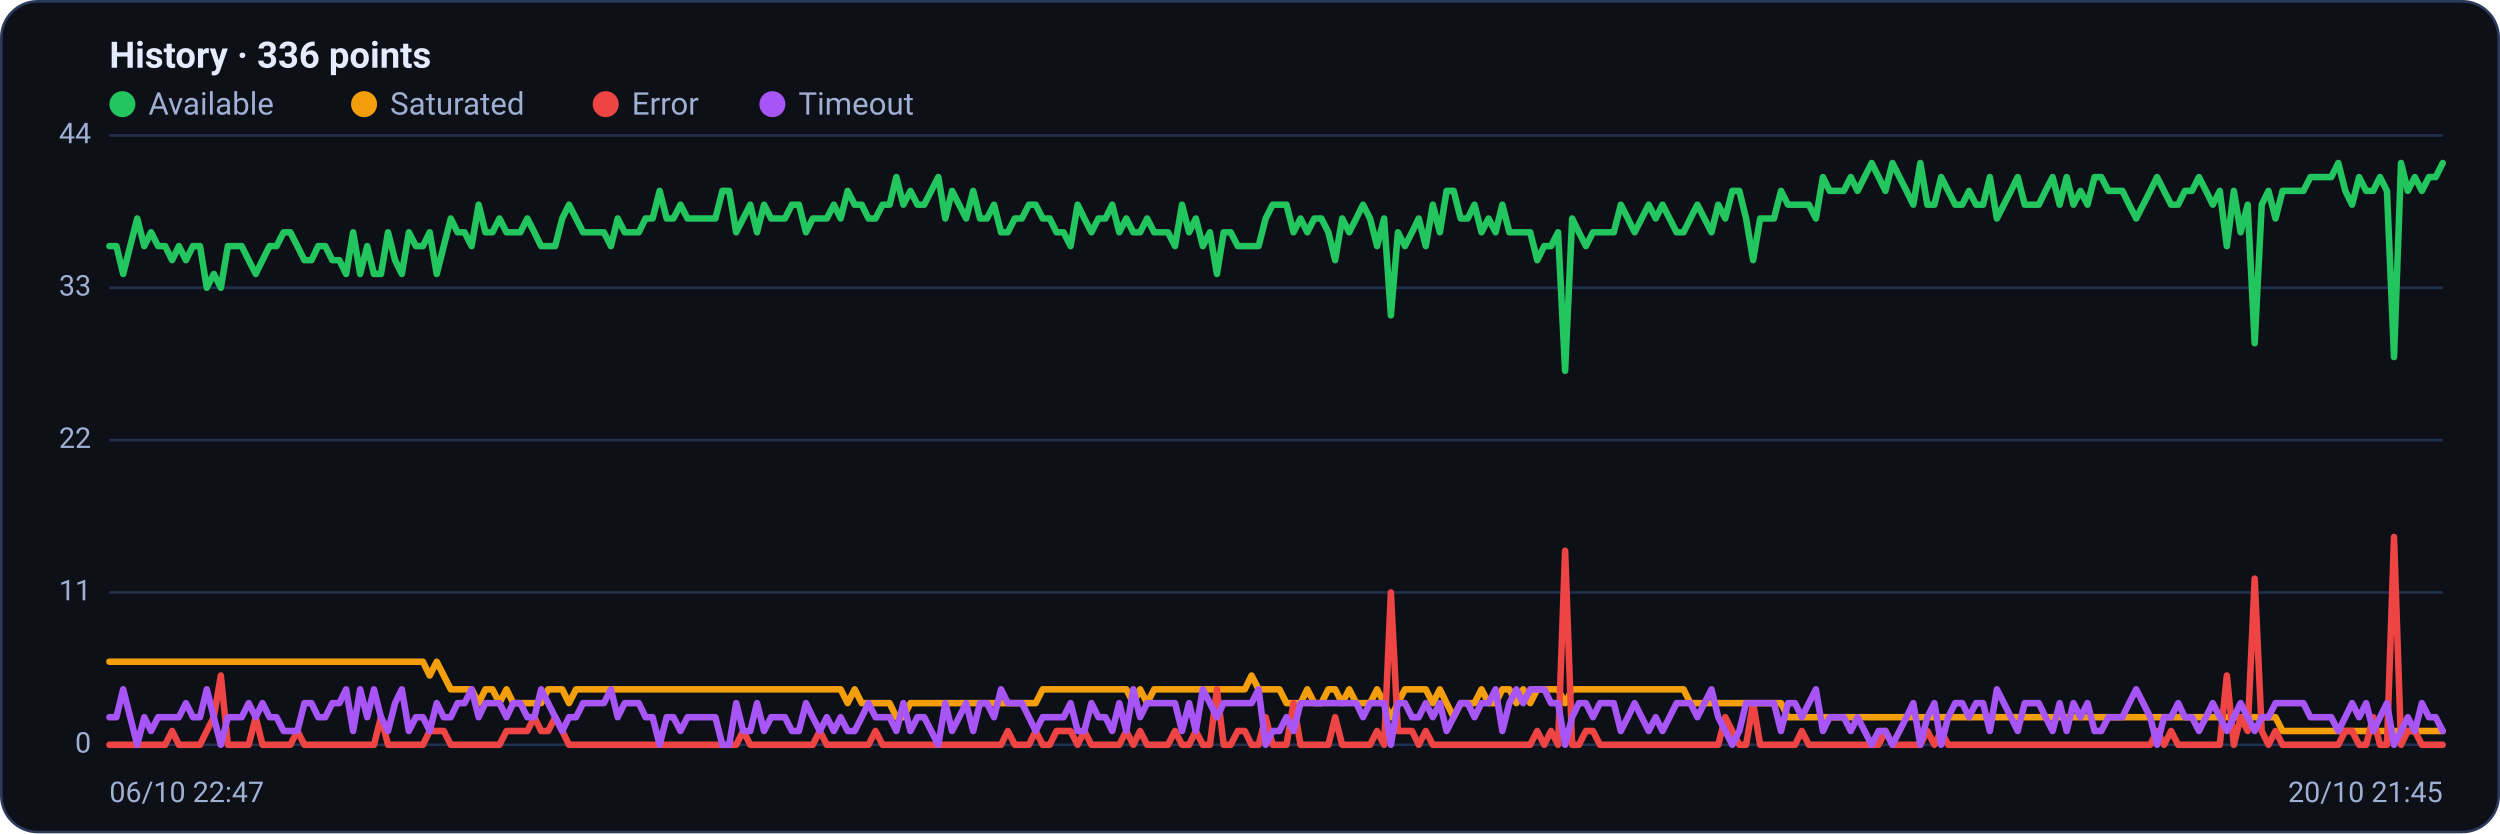
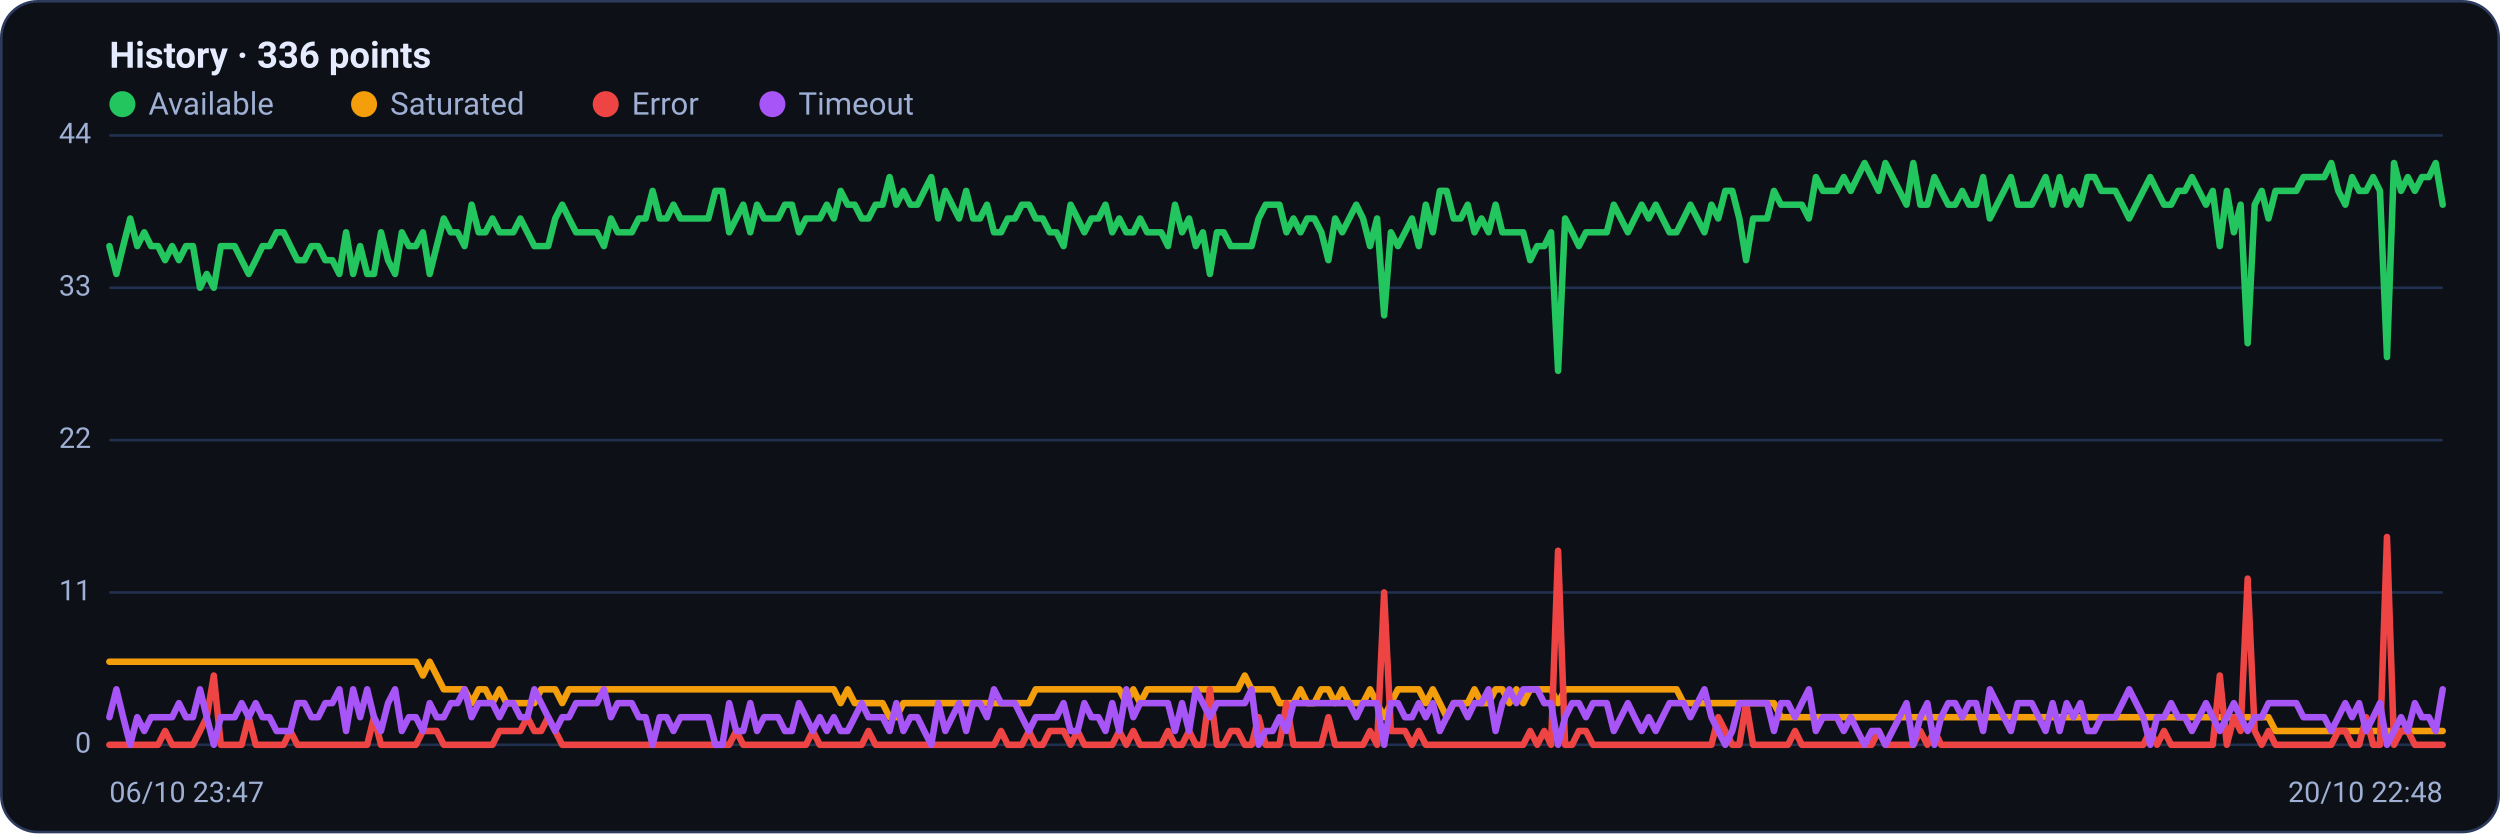
<svg xmlns="http://www.w3.org/2000/svg" viewBox="0 0 960 320" width="960" height="320" font-family="Segoe UI, system-ui, -apple-system, Roboto, Helvetica, Arial, sans-serif" role="img" aria-label="Availability history per region">
  <rect x="0.5" y="0.5" width="959" height="319" rx="14" fill="#0d1117" stroke="#2c3a5e" />
  <text x="42" y="26" font-size="14" font-weight="600" fill="#e6ecff">History · 336 points</text>
  <circle cx="47" cy="40" r="5" fill="#22c55e" />
  <text x="57" y="44" font-size="12" fill="#9fb0d4">Available</text>
  <circle cx="139.8" cy="40" r="5" fill="#f59e0b" />
  <text x="149.8" y="44" font-size="12" fill="#9fb0d4">Saturated</text>
  <circle cx="232.6" cy="40" r="5" fill="#ef4444" />
  <text x="242.6" y="44" font-size="12" fill="#9fb0d4">Error</text>
  <circle cx="296.6" cy="40" r="5" fill="#a855f7" />
  <text x="306.6" y="44" font-size="12" fill="#9fb0d4">Timeout</text>
  <line x1="42" y1="286.0" x2="938" y2="286.0" stroke="#21304f" stroke-width="1" />
  <text x="35" y="289.0" text-anchor="end" font-size="11" fill="#9fb0d4">0</text>
  <line x1="42" y1="227.5" x2="938" y2="227.5" stroke="#21304f" stroke-width="1" />
  <text x="35" y="230.5" text-anchor="end" font-size="11" fill="#9fb0d4">11</text>
  <line x1="42" y1="169.0" x2="938" y2="169.0" stroke="#21304f" stroke-width="1" />
  <text x="35" y="172.0" text-anchor="end" font-size="11" fill="#9fb0d4">22</text>
  <line x1="42" y1="110.5" x2="938" y2="110.5" stroke="#21304f" stroke-width="1" />
  <text x="35" y="113.5" text-anchor="end" font-size="11" fill="#9fb0d4">33</text>
  <line x1="42" y1="52.0" x2="938" y2="52.0" stroke="#21304f" stroke-width="1" />
  <text x="35" y="55.0" text-anchor="end" font-size="11" fill="#9fb0d4">44</text>
-   <polyline fill="none" stroke="#22c55e" stroke-width="2.5" stroke-linejoin="round" stroke-linecap="round" points="42.0,94.5 44.7,94.5 47.3,105.2 50.0,94.5 52.7,83.9 55.4,94.5 58.0,89.2 60.7,94.5 63.4,94.5 66.1,99.9 68.7,94.5 71.4,99.9 74.1,94.5 76.8,94.5 79.4,110.5 82.1,105.2 84.8,110.5 87.5,94.5 90.1,94.5 92.8,94.5 95.5,99.9 98.2,105.2 100.8,99.9 103.5,94.5 106.2,94.5 108.9,89.2 111.5,89.2 114.2,94.5 116.9,99.9 119.6,99.9 122.2,94.5 124.9,94.5 127.6,99.9 130.3,99.9 132.9,105.2 135.6,89.2 138.3,105.2 141.0,94.5 143.6,105.2 146.3,105.2 149.0,89.2 151.7,99.9 154.3,105.2 157.0,89.2 159.7,94.5 162.4,94.5 165.0,89.2 167.7,105.2 170.4,94.5 173.1,83.9 175.7,89.2 178.4,89.2 181.1,94.5 183.8,78.6 186.4,89.2 189.1,89.2 191.8,83.9 194.5,89.2 197.1,89.2 199.8,89.2 202.5,83.9 205.2,89.2 207.8,94.5 210.5,94.5 213.2,94.5 215.9,83.9 218.5,78.6 221.2,83.9 223.9,89.2 226.5,89.2 229.2,89.2 231.9,89.2 234.6,94.5 237.2,83.9 239.9,89.2 242.6,89.2 245.3,89.2 247.9,83.9 250.6,83.9 253.3,73.3 256.0,83.9 258.6,83.9 261.3,78.6 264.0,83.9 266.7,83.9 269.3,83.9 272.0,83.9 274.7,83.9 277.4,73.3 280.0,73.3 282.7,89.2 285.4,83.9 288.1,78.6 290.7,89.2 293.4,78.6 296.1,83.9 298.8,83.9 301.4,83.9 304.1,78.6 306.8,78.6 309.5,89.2 312.1,83.9 314.8,83.9 317.5,83.9 320.2,78.6 322.8,83.9 325.5,73.3 328.2,78.6 330.9,78.6 333.5,83.9 336.2,83.9 338.9,78.6 341.6,78.6 344.2,68.0 346.9,78.6 349.6,73.3 352.3,78.6 354.9,78.6 357.6,73.3 360.3,68.0 363.0,83.9 365.6,73.3 368.3,78.6 371.0,83.9 373.7,73.3 376.3,83.9 379.0,83.9 381.7,78.6 384.4,89.2 387.0,89.2 389.7,83.9 392.4,83.9 395.1,78.6 397.7,78.6 400.4,83.9 403.1,83.9 405.7,89.2 408.4,89.2 411.1,94.5 413.8,78.6 416.4,83.9 419.1,89.2 421.8,83.9 424.5,83.9 427.1,78.6 429.8,89.2 432.5,83.9 435.2,89.2 437.8,89.2 440.5,83.9 443.2,89.2 445.9,89.2 448.5,89.2 451.2,94.5 453.9,78.6 456.6,89.2 459.2,83.9 461.9,94.5 464.6,89.2 467.3,105.2 469.9,89.2 472.6,89.2 475.3,94.5 478.0,94.5 480.6,94.5 483.3,94.5 486.0,83.9 488.7,78.6 491.3,78.6 494.0,78.6 496.7,89.2 499.4,83.9 502.0,89.2 504.7,83.9 507.4,83.9 510.1,89.2 512.7,99.9 515.4,83.9 518.1,89.2 520.8,83.9 523.4,78.6 526.1,83.9 528.8,94.5 531.5,83.9 534.1,121.1 536.8,89.2 539.5,94.5 542.2,89.2 544.8,83.9 547.5,94.5 550.2,78.6 552.9,89.2 555.5,73.3 558.2,73.3 560.9,83.9 563.6,83.9 566.2,78.6 568.9,89.2 571.6,83.9 574.3,89.2 576.9,78.6 579.6,89.2 582.3,89.2 584.9,89.2 587.6,89.2 590.3,99.9 593.0,94.5 595.6,94.5 598.3,89.2 601.0,142.4 603.7,83.9 606.3,89.2 609.0,94.5 611.7,89.2 614.4,89.2 617.0,89.2 619.7,89.2 622.4,78.6 625.1,83.9 627.7,89.2 630.4,83.9 633.1,78.6 635.8,83.9 638.4,78.6 641.1,83.9 643.8,89.2 646.5,89.2 649.1,83.9 651.8,78.6 654.5,83.9 657.2,89.2 659.8,78.6 662.5,83.9 665.2,73.3 667.9,73.3 670.5,83.9 673.2,99.9 675.9,83.9 678.6,83.9 681.2,83.9 683.9,73.3 686.6,78.6 689.3,78.6 691.9,78.6 694.6,78.6 697.3,83.9 700.0,68.0 702.6,73.3 705.3,73.3 708.0,73.3 710.7,68.0 713.3,73.3 716.0,68.0 718.7,62.6 721.4,68.0 724.0,73.3 726.7,62.6 729.4,68.0 732.1,73.3 734.7,78.6 737.4,62.6 740.1,78.6 742.8,78.6 745.4,68.0 748.1,73.3 750.8,78.6 753.5,78.6 756.1,73.3 758.8,78.6 761.5,78.6 764.1,68.0 766.8,83.9 769.5,78.6 772.2,73.3 774.8,68.0 777.5,78.6 780.2,78.6 782.9,78.6 785.5,73.3 788.2,68.0 790.9,78.6 793.6,68.0 796.2,78.6 798.9,73.3 801.6,78.6 804.3,68.0 806.9,68.0 809.6,73.3 812.3,73.3 815.0,73.3 817.6,78.6 820.3,83.9 823.0,78.6 825.7,73.3 828.3,68.0 831.0,73.3 833.7,78.6 836.4,78.6 839.0,73.3 841.7,73.3 844.4,68.0 847.1,73.3 849.7,78.6 852.4,73.3 855.1,94.5 857.8,73.3 860.4,89.2 863.1,78.6 865.8,131.8 868.5,78.6 871.1,73.3 873.8,83.9 876.5,73.3 879.2,73.3 881.8,73.3 884.5,73.3 887.2,68.0 889.9,68.0 892.5,68.0 895.2,68.0 897.9,62.6 900.6,73.3 903.2,78.6 905.9,68.0 908.6,73.3 911.3,73.3 913.9,68.0 916.6,73.3 919.3,137.1 922.0,62.6 924.6,73.3 927.3,68.0 930.0,73.3 932.7,68.0 935.3,68.0 938.0,62.6" />
-   <polyline fill="none" stroke="#f59e0b" stroke-width="2.5" stroke-linejoin="round" stroke-linecap="round" points="42.0,254.1 44.7,254.1 47.3,254.1 50.0,254.1 52.7,254.1 55.4,254.1 58.0,254.1 60.7,254.1 63.4,254.1 66.1,254.1 68.7,254.1 71.4,254.1 74.1,254.1 76.8,254.1 79.4,254.1 82.1,254.1 84.8,254.1 87.5,254.1 90.1,254.1 92.8,254.1 95.5,254.1 98.2,254.1 100.8,254.1 103.5,254.1 106.2,254.1 108.9,254.1 111.5,254.1 114.2,254.1 116.9,254.1 119.6,254.1 122.2,254.1 124.9,254.1 127.6,254.1 130.3,254.1 132.9,254.1 135.6,254.1 138.3,254.1 141.0,254.1 143.6,254.1 146.3,254.1 149.0,254.1 151.7,254.1 154.3,254.1 157.0,254.1 159.7,254.1 162.4,254.1 165.0,259.4 167.7,254.1 170.4,259.4 173.1,264.7 175.7,264.7 178.4,264.7 181.1,264.7 183.8,270.0 186.4,264.7 189.1,264.7 191.8,270.0 194.5,264.7 197.1,270.0 199.8,270.0 202.5,270.0 205.2,270.0 207.8,270.0 210.5,264.7 213.2,264.7 215.9,264.7 218.5,270.0 221.2,264.7 223.9,264.7 226.5,264.7 229.2,264.7 231.9,264.7 234.6,264.7 237.2,264.7 239.9,264.7 242.6,264.7 245.3,264.7 247.9,264.7 250.6,264.7 253.3,264.7 256.0,264.7 258.6,264.7 261.3,264.7 264.0,264.7 266.7,264.7 269.3,264.7 272.0,264.7 274.7,264.7 277.4,264.7 280.0,264.7 282.7,264.7 285.4,264.7 288.1,264.7 290.7,264.7 293.4,264.7 296.1,264.7 298.8,264.7 301.4,264.7 304.1,264.7 306.8,264.7 309.5,264.7 312.1,264.7 314.8,264.7 317.5,264.7 320.2,264.7 322.8,264.7 325.5,270.0 328.2,264.7 330.9,270.0 333.5,270.0 336.2,270.0 338.9,270.0 341.6,270.0 344.2,275.4 346.9,275.4 349.6,270.0 352.3,270.0 354.9,270.0 357.6,270.0 360.3,270.0 363.0,270.0 365.6,270.0 368.3,270.0 371.0,270.0 373.7,270.0 376.3,270.0 379.0,270.0 381.7,270.0 384.4,270.0 387.0,270.0 389.7,270.0 392.4,270.0 395.1,270.0 397.7,270.0 400.4,264.7 403.1,264.7 405.7,264.7 408.4,264.7 411.1,264.7 413.8,264.7 416.4,264.7 419.1,264.7 421.8,264.7 424.5,264.7 427.1,264.7 429.8,264.7 432.5,264.7 435.2,270.0 437.8,264.7 440.5,270.0 443.2,264.7 445.9,264.7 448.5,264.7 451.2,264.7 453.9,264.7 456.6,264.7 459.2,264.7 461.9,264.7 464.6,264.7 467.3,264.7 469.9,264.7 472.6,264.7 475.3,264.7 478.0,264.7 480.6,259.4 483.3,264.7 486.0,264.7 488.7,264.7 491.3,264.7 494.0,270.0 496.7,270.0 499.4,270.0 502.0,264.7 504.7,270.0 507.4,270.0 510.1,264.7 512.7,264.7 515.4,270.0 518.1,264.7 520.8,270.0 523.4,270.0 526.1,270.0 528.8,264.7 531.5,270.0 534.1,275.4 536.8,270.0 539.5,264.7 542.2,264.7 544.8,264.7 547.5,264.7 550.2,270.0 552.9,264.7 555.5,270.0 558.2,275.4 560.9,270.0 563.6,270.0 566.2,270.0 568.9,264.7 571.6,270.0 574.3,270.0 576.9,264.7 579.6,264.7 582.3,270.0 584.9,264.7 587.6,270.0 590.3,264.7 593.0,264.7 595.6,264.7 598.3,264.7 601.0,270.0 603.7,264.7 606.3,264.7 609.0,264.7 611.7,264.7 614.4,264.7 617.0,264.7 619.7,264.7 622.4,264.7 625.1,264.7 627.7,264.7 630.4,264.7 633.1,264.7 635.8,264.7 638.4,264.7 641.1,264.7 643.8,264.7 646.5,264.7 649.1,270.0 651.8,270.0 654.5,270.0 657.2,270.0 659.8,270.0 662.5,270.0 665.2,270.0 667.9,270.0 670.5,270.0 673.2,270.0 675.9,270.0 678.6,270.0 681.2,270.0 683.9,270.0 686.6,275.4 689.3,275.4 691.9,275.4 694.6,275.4 697.3,275.4 700.0,275.4 702.6,275.4 705.3,275.4 708.0,275.4 710.7,275.4 713.3,275.4 716.0,275.4 718.7,275.4 721.4,275.4 724.0,275.4 726.7,275.4 729.4,275.4 732.1,275.4 734.7,275.4 737.4,275.4 740.1,275.4 742.8,275.4 745.4,275.4 748.1,275.4 750.8,275.4 753.5,275.4 756.1,275.4 758.8,275.4 761.5,275.4 764.1,275.4 766.8,275.4 769.5,275.4 772.2,275.4 774.8,275.4 777.5,275.4 780.2,275.4 782.9,275.4 785.5,275.4 788.2,275.4 790.9,275.4 793.6,275.4 796.2,275.4 798.9,275.4 801.6,275.4 804.3,275.4 806.9,275.4 809.6,275.4 812.3,275.4 815.0,275.4 817.6,275.4 820.3,275.4 823.0,275.4 825.7,275.4 828.3,275.4 831.0,275.4 833.7,275.4 836.4,275.4 839.0,275.4 841.7,275.4 844.4,275.4 847.1,275.4 849.7,275.4 852.4,275.4 855.1,275.4 857.8,275.4 860.4,275.4 863.1,275.4 865.8,275.4 868.5,275.4 871.1,275.4 873.8,275.4 876.5,280.7 879.2,280.7 881.8,280.7 884.5,280.7 887.2,280.7 889.9,280.7 892.5,280.7 895.2,280.7 897.9,280.7 900.6,280.7 903.2,280.7 905.9,280.7 908.6,280.7 911.3,280.7 913.9,280.7 916.6,280.7 919.3,280.7 922.0,280.7 924.6,280.7 927.3,280.7 930.0,280.7 932.7,280.7 935.3,280.7 938.0,280.7" />
-   <polyline fill="none" stroke="#ef4444" stroke-width="2.5" stroke-linejoin="round" stroke-linecap="round" points="42.0,286.0 44.7,286.0 47.3,286.0 50.0,286.0 52.7,286.0 55.4,286.0 58.0,286.0 60.7,286.0 63.4,286.0 66.1,280.7 68.7,286.0 71.4,286.0 74.1,286.0 76.8,286.0 79.4,280.7 82.1,275.4 84.8,259.4 87.5,286.0 90.1,286.0 92.8,286.0 95.5,286.0 98.2,275.4 100.8,286.0 103.5,286.0 106.2,286.0 108.9,286.0 111.5,286.0 114.2,280.7 116.9,286.0 119.6,286.0 122.2,286.0 124.9,286.0 127.6,286.0 130.3,286.0 132.9,286.0 135.6,286.0 138.3,286.0 141.0,286.0 143.6,286.0 146.3,275.4 149.0,286.0 151.7,286.0 154.3,286.0 157.0,286.0 159.7,286.0 162.4,286.0 165.0,280.7 167.7,280.7 170.4,280.7 173.1,286.0 175.7,286.0 178.4,286.0 181.1,286.0 183.8,286.0 186.4,286.0 189.1,286.0 191.8,286.0 194.5,280.7 197.1,280.7 199.8,280.7 202.5,280.7 205.2,275.4 207.8,280.7 210.5,280.7 213.2,275.4 215.9,280.7 218.5,286.0 221.2,286.0 223.9,286.0 226.5,286.0 229.2,286.0 231.9,286.0 234.6,286.0 237.2,286.0 239.9,286.0 242.6,286.0 245.3,286.0 247.9,286.0 250.6,286.0 253.3,286.0 256.0,286.0 258.6,286.0 261.3,286.0 264.0,286.0 266.7,286.0 269.3,286.0 272.0,286.0 274.7,286.0 277.4,286.0 280.0,286.0 282.7,286.0 285.4,280.7 288.1,286.0 290.7,286.0 293.4,286.0 296.1,286.0 298.8,286.0 301.4,286.0 304.1,286.0 306.8,286.0 309.5,286.0 312.1,286.0 314.8,280.7 317.5,286.0 320.2,286.0 322.8,286.0 325.5,286.0 328.2,286.0 330.9,286.0 333.5,286.0 336.2,280.7 338.9,286.0 341.6,286.0 344.2,286.0 346.9,286.0 349.6,286.0 352.3,286.0 354.9,286.0 357.6,286.0 360.3,286.0 363.0,286.0 365.6,286.0 368.3,286.0 371.0,286.0 373.7,286.0 376.3,286.0 379.0,286.0 381.7,286.0 384.4,286.0 387.0,280.7 389.7,286.0 392.4,286.0 395.1,286.0 397.7,280.7 400.4,286.0 403.1,286.0 405.7,280.7 408.4,280.7 411.1,280.7 413.8,286.0 416.4,280.7 419.1,286.0 421.8,286.0 424.5,286.0 427.1,286.0 429.8,286.0 432.5,280.7 435.2,286.0 437.8,280.7 440.5,286.0 443.2,286.0 445.9,286.0 448.5,286.0 451.2,280.7 453.9,286.0 456.6,286.0 459.2,280.7 461.9,286.0 464.6,286.0 467.3,264.7 469.9,286.0 472.6,286.0 475.3,280.7 478.0,280.7 480.6,286.0 483.3,286.0 486.0,275.4 488.7,286.0 491.3,286.0 494.0,286.0 496.7,270.0 499.4,286.0 502.0,286.0 504.7,286.0 507.4,286.0 510.1,286.0 512.7,275.4 515.4,286.0 518.1,286.0 520.8,286.0 523.4,286.0 526.1,286.0 528.8,280.7 531.5,286.0 534.1,227.5 536.8,280.7 539.5,280.7 542.2,280.7 544.8,286.0 547.5,280.7 550.2,286.0 552.9,286.0 555.5,286.0 558.2,286.0 560.9,286.0 563.6,286.0 566.2,286.0 568.9,286.0 571.6,286.0 574.3,286.0 576.9,286.0 579.6,286.0 582.3,286.0 584.9,286.0 587.6,286.0 590.3,280.7 593.0,286.0 595.6,280.7 598.3,286.0 601.0,211.5 603.7,286.0 606.3,286.0 609.0,280.7 611.7,280.7 614.4,286.0 617.0,286.0 619.7,286.0 622.4,286.0 625.1,286.0 627.7,286.0 630.4,286.0 633.1,286.0 635.8,286.0 638.4,286.0 641.1,286.0 643.8,286.0 646.5,286.0 649.1,286.0 651.8,286.0 654.5,286.0 657.2,286.0 659.8,286.0 662.5,275.4 665.2,280.7 667.9,286.0 670.5,286.0 673.2,270.0 675.9,286.0 678.6,286.0 681.2,286.0 683.9,286.0 686.6,286.0 689.3,286.0 691.9,280.7 694.6,286.0 697.3,286.0 700.0,286.0 702.6,286.0 705.3,286.0 708.0,286.0 710.7,286.0 713.3,286.0 716.0,286.0 718.7,286.0 721.4,286.0 724.0,280.7 726.7,286.0 729.4,286.0 732.1,286.0 734.7,286.0 737.4,286.0 740.1,280.7 742.8,286.0 745.4,280.7 748.1,286.0 750.8,286.0 753.5,286.0 756.1,286.0 758.8,286.0 761.5,286.0 764.1,286.0 766.8,286.0 769.5,286.0 772.2,286.0 774.8,286.0 777.5,286.0 780.2,286.0 782.9,286.0 785.5,286.0 788.2,286.0 790.9,286.0 793.6,286.0 796.2,286.0 798.9,286.0 801.6,286.0 804.3,286.0 806.9,286.0 809.6,286.0 812.3,286.0 815.0,286.0 817.6,286.0 820.3,286.0 823.0,286.0 825.7,286.0 828.3,280.7 831.0,286.0 833.7,280.7 836.4,286.0 839.0,286.0 841.7,286.0 844.4,286.0 847.1,286.0 849.7,286.0 852.4,286.0 855.1,259.4 857.8,286.0 860.4,275.4 863.1,280.7 865.8,222.2 868.5,280.7 871.1,286.0 873.8,280.7 876.5,286.0 879.2,286.0 881.8,286.0 884.5,286.0 887.2,286.0 889.9,286.0 892.5,286.0 895.2,286.0 897.9,286.0 900.6,280.7 903.2,280.7 905.9,286.0 908.6,286.0 911.3,275.4 913.9,286.0 916.6,286.0 919.3,206.2 922.0,286.0 924.6,280.7 927.3,280.7 930.0,286.0 932.7,286.0 935.3,286.0 938.0,286.0" />
-   <polyline fill="none" stroke="#a855f7" stroke-width="2.5" stroke-linejoin="round" stroke-linecap="round" points="42.0,275.4 44.7,275.4 47.3,264.7 50.0,275.4 52.7,286.0 55.4,275.4 58.0,280.7 60.7,275.4 63.4,275.4 66.1,275.4 68.7,275.4 71.4,270.0 74.1,275.4 76.8,275.4 79.4,264.7 82.1,275.4 84.8,286.0 87.5,275.4 90.1,275.4 92.8,275.4 95.5,270.0 98.2,275.4 100.8,270.0 103.5,275.4 106.2,275.4 108.9,280.7 111.5,280.7 114.2,280.7 116.9,270.0 119.6,270.0 122.2,275.4 124.9,275.4 127.6,270.0 130.3,270.0 132.9,264.7 135.6,280.7 138.3,264.7 141.0,275.4 143.6,264.7 146.3,275.4 149.0,280.7 151.7,270.0 154.3,264.7 157.0,280.7 159.7,275.4 162.4,275.4 165.0,280.7 167.7,270.0 170.4,275.4 173.1,275.4 175.7,270.0 178.4,270.0 181.1,264.7 183.8,275.4 186.4,270.0 189.1,270.0 191.8,270.0 194.5,275.4 197.1,270.0 199.8,270.0 202.5,275.4 205.2,275.4 207.8,264.7 210.5,270.0 213.2,275.4 215.9,280.7 218.5,275.4 221.2,275.4 223.9,270.0 226.5,270.0 229.2,270.0 231.9,270.0 234.6,264.7 237.2,275.4 239.9,270.0 242.6,270.0 245.3,270.0 247.9,275.4 250.6,275.4 253.3,286.0 256.0,275.4 258.6,275.4 261.3,280.7 264.0,275.4 266.7,275.4 269.3,275.4 272.0,275.4 274.7,275.4 277.4,286.0 280.0,286.0 282.7,270.0 285.4,280.7 288.1,280.7 290.7,270.0 293.4,280.7 296.1,275.4 298.8,275.4 301.4,275.4 304.1,280.7 306.8,280.7 309.5,270.0 312.1,275.4 314.8,280.7 317.5,275.4 320.2,280.7 322.8,275.4 325.5,280.7 328.2,280.7 330.9,275.4 333.5,270.0 336.2,275.4 338.9,275.4 341.6,275.4 344.2,280.7 346.9,270.0 349.6,280.7 352.3,275.4 354.9,275.4 357.6,280.7 360.3,286.0 363.0,270.0 365.6,280.7 368.3,275.4 371.0,270.0 373.7,280.7 376.3,270.0 379.0,270.0 381.7,275.4 384.4,264.7 387.0,270.0 389.7,270.0 392.4,270.0 395.1,275.4 397.7,280.7 400.4,275.4 403.1,275.4 405.7,275.4 408.4,275.4 411.1,270.0 413.8,280.7 416.4,280.7 419.1,270.0 421.8,275.4 424.5,275.4 427.1,280.7 429.8,270.0 432.5,280.7 435.2,264.7 437.8,275.4 440.5,270.0 443.2,270.0 445.9,270.0 448.5,270.0 451.2,270.0 453.9,280.7 456.6,270.0 459.2,280.7 461.9,264.7 464.6,270.0 467.3,275.4 469.9,270.0 472.6,270.0 475.3,270.0 478.0,270.0 480.6,270.0 483.3,264.7 486.0,286.0 488.7,280.7 491.3,280.7 494.0,275.4 496.7,280.7 499.4,270.0 502.0,270.0 504.7,270.0 507.4,270.0 510.1,270.0 512.7,270.0 515.4,270.0 518.1,270.0 520.8,270.0 523.4,275.4 526.1,270.0 528.8,270.0 531.5,270.0 534.1,286.0 536.8,270.0 539.5,270.0 542.2,275.4 544.8,275.4 547.5,270.0 550.2,275.4 552.9,270.0 555.5,280.7 558.2,275.4 560.9,270.0 563.6,270.0 566.2,275.4 568.9,270.0 571.6,270.0 574.3,264.7 576.9,280.7 579.6,270.0 582.3,264.7 584.9,270.0 587.6,264.7 590.3,264.7 593.0,264.7 595.6,270.0 598.3,270.0 601.0,286.0 603.7,275.4 606.3,270.0 609.0,270.0 611.7,275.4 614.4,270.0 617.0,270.0 619.7,270.0 622.4,280.7 625.1,275.4 627.7,270.0 630.4,275.4 633.1,280.7 635.8,275.4 638.4,280.7 641.1,275.4 643.8,270.0 646.5,270.0 649.1,270.0 651.8,275.4 654.5,270.0 657.2,264.7 659.8,275.4 662.5,280.7 665.2,286.0 667.9,280.7 670.5,270.0 673.2,270.0 675.9,270.0 678.6,270.0 681.2,270.0 683.9,280.7 686.6,270.0 689.3,270.0 691.9,275.4 694.6,270.0 697.3,264.7 700.0,280.7 702.6,275.4 705.3,275.4 708.0,275.4 710.7,280.7 713.3,275.4 716.0,280.7 718.7,286.0 721.4,280.7 724.0,280.7 726.7,286.0 729.4,280.7 732.1,275.4 734.7,270.0 737.4,286.0 740.1,275.4 742.8,270.0 745.4,286.0 748.1,275.4 750.8,270.0 753.5,270.0 756.1,275.4 758.8,270.0 761.5,270.0 764.1,280.7 766.8,264.7 769.5,270.0 772.2,275.4 774.8,280.7 777.5,270.0 780.2,270.0 782.9,270.0 785.5,275.4 788.2,280.7 790.9,270.0 793.6,280.7 796.2,270.0 798.9,275.4 801.6,270.0 804.3,280.7 806.9,280.7 809.6,275.4 812.3,275.4 815.0,275.4 817.6,270.0 820.3,264.7 823.0,270.0 825.7,275.4 828.3,286.0 831.0,275.4 833.7,275.4 836.4,270.0 839.0,275.4 841.7,275.4 844.4,280.7 847.1,275.4 849.7,270.0 852.4,275.4 855.1,280.7 857.8,275.4 860.4,270.0 863.1,275.4 865.8,280.7 868.5,275.4 871.1,275.4 873.8,270.0 876.5,270.0 879.2,270.0 881.8,270.0 884.5,270.0 887.2,275.4 889.9,275.4 892.5,275.4 895.2,275.4 897.9,280.7 900.6,275.4 903.2,270.0 905.9,275.4 908.6,270.0 911.3,280.7 913.9,275.4 916.6,270.0 919.3,286.0 922.0,280.7 924.6,275.4 927.3,280.7 930.0,270.0 932.7,275.4 935.3,275.4 938.0,280.7" />
-   <text x="42" y="308" font-size="11" fill="#9fb0d4">06/10 22:47</text>
-   <text x="938" y="308" text-anchor="end" font-size="11" fill="#9fb0d4">20/10 21:45</text>
+   <polyline fill="none" stroke="#22c55e" stroke-width="2.5" stroke-linejoin="round" stroke-linecap="round" points="42.0,94.5 44.7,105.2 47.3,94.5 50.0,83.9 52.7,94.5 55.4,89.2 58.0,94.5 60.7,94.5 63.4,99.9 66.1,94.5 68.7,99.9 71.4,94.5 74.1,94.5 76.8,110.5 79.4,105.2 82.1,110.5 84.8,94.5 87.5,94.5 90.1,94.5 92.8,99.9 95.5,105.2 98.2,99.9 100.8,94.5 103.5,94.5 106.2,89.2 108.9,89.2 111.5,94.5 114.2,99.9 116.9,99.9 119.6,94.5 122.2,94.5 124.9,99.9 127.6,99.9 130.3,105.2 132.9,89.2 135.6,105.2 138.3,94.5 141.0,105.2 143.6,105.2 146.3,89.2 149.0,99.9 151.7,105.2 154.3,89.2 157.0,94.5 159.7,94.5 162.4,89.2 165.0,105.2 167.7,94.5 170.4,83.9 173.1,89.2 175.7,89.2 178.4,94.5 181.1,78.6 183.8,89.2 186.4,89.2 189.1,83.9 191.8,89.2 194.5,89.2 197.1,89.2 199.8,83.9 202.5,89.2 205.2,94.5 207.8,94.5 210.5,94.5 213.2,83.9 215.9,78.6 218.5,83.9 221.2,89.2 223.9,89.2 226.5,89.2 229.2,89.2 231.9,94.5 234.6,83.9 237.2,89.2 239.9,89.2 242.6,89.2 245.3,83.9 247.9,83.9 250.6,73.3 253.3,83.9 256.0,83.9 258.6,78.6 261.3,83.9 264.0,83.9 266.7,83.9 269.3,83.9 272.0,83.9 274.7,73.3 277.4,73.3 280.0,89.2 282.7,83.9 285.4,78.6 288.1,89.2 290.7,78.6 293.4,83.9 296.1,83.9 298.8,83.9 301.4,78.6 304.1,78.6 306.8,89.2 309.5,83.9 312.1,83.9 314.8,83.9 317.5,78.6 320.2,83.9 322.8,73.3 325.5,78.6 328.2,78.6 330.9,83.9 333.5,83.9 336.2,78.6 338.9,78.6 341.6,68.0 344.2,78.6 346.9,73.3 349.6,78.6 352.3,78.6 354.9,73.3 357.6,68.0 360.3,83.9 363.0,73.3 365.6,78.6 368.3,83.9 371.0,73.3 373.7,83.9 376.3,83.9 379.0,78.6 381.7,89.2 384.4,89.2 387.0,83.9 389.7,83.9 392.4,78.6 395.1,78.6 397.7,83.9 400.4,83.9 403.1,89.2 405.7,89.2 408.4,94.5 411.1,78.6 413.8,83.9 416.4,89.2 419.1,83.9 421.8,83.9 424.5,78.6 427.1,89.2 429.8,83.9 432.5,89.2 435.2,89.2 437.8,83.9 440.5,89.2 443.2,89.2 445.9,89.2 448.5,94.5 451.2,78.6 453.9,89.2 456.6,83.9 459.2,94.5 461.9,89.2 464.6,105.2 467.3,89.2 469.9,89.2 472.6,94.5 475.3,94.5 478.0,94.5 480.6,94.5 483.3,83.9 486.0,78.6 488.7,78.6 491.3,78.6 494.0,89.2 496.7,83.9 499.4,89.2 502.0,83.9 504.7,83.9 507.4,89.2 510.1,99.9 512.7,83.9 515.4,89.2 518.1,83.9 520.8,78.6 523.4,83.9 526.1,94.5 528.8,83.9 531.5,121.1 534.1,89.2 536.8,94.5 539.5,89.2 542.2,83.9 544.8,94.5 547.5,78.6 550.2,89.2 552.9,73.3 555.5,73.3 558.2,83.9 560.9,83.9 563.6,78.6 566.2,89.2 568.9,83.9 571.6,89.2 574.3,78.6 576.9,89.2 579.6,89.2 582.3,89.2 584.9,89.2 587.6,99.9 590.3,94.5 593.0,94.5 595.6,89.2 598.3,142.4 601.0,83.9 603.7,89.2 606.3,94.5 609.0,89.2 611.7,89.2 614.4,89.2 617.0,89.2 619.7,78.6 622.4,83.9 625.1,89.2 627.7,83.9 630.4,78.6 633.1,83.9 635.8,78.6 638.4,83.9 641.1,89.2 643.8,89.2 646.5,83.9 649.1,78.6 651.8,83.9 654.5,89.2 657.2,78.6 659.8,83.9 662.5,73.3 665.2,73.3 667.9,83.9 670.5,99.9 673.2,83.9 675.9,83.9 678.6,83.9 681.2,73.3 683.9,78.6 686.6,78.6 689.3,78.6 691.9,78.6 694.6,83.9 697.3,68.0 700.0,73.3 702.6,73.3 705.3,73.3 708.0,68.0 710.7,73.3 713.3,68.0 716.0,62.6 718.7,68.0 721.4,73.3 724.0,62.6 726.7,68.0 729.4,73.3 732.1,78.6 734.7,62.6 737.4,78.6 740.1,78.6 742.8,68.0 745.4,73.3 748.1,78.6 750.8,78.6 753.5,73.3 756.1,78.6 758.8,78.6 761.5,68.0 764.1,83.9 766.8,78.6 769.5,73.3 772.2,68.0 774.8,78.6 777.5,78.6 780.2,78.6 782.9,73.3 785.5,68.0 788.2,78.6 790.9,68.0 793.6,78.6 796.2,73.3 798.9,78.6 801.6,68.0 804.3,68.0 806.9,73.3 809.6,73.3 812.3,73.3 815.0,78.6 817.6,83.9 820.3,78.6 823.0,73.3 825.7,68.0 828.3,73.3 831.0,78.6 833.7,78.6 836.4,73.3 839.0,73.3 841.7,68.0 844.4,73.3 847.1,78.6 849.7,73.3 852.4,94.5 855.1,73.3 857.8,89.2 860.4,78.6 863.1,131.8 865.8,78.6 868.5,73.3 871.1,83.9 873.8,73.3 876.5,73.3 879.2,73.3 881.8,73.3 884.5,68.0 887.2,68.0 889.9,68.0 892.5,68.0 895.2,62.6 897.9,73.3 900.6,78.6 903.2,68.0 905.9,73.3 908.6,73.3 911.3,68.0 913.9,73.3 916.6,137.1 919.3,62.6 922.0,73.3 924.6,68.0 927.3,73.3 930.0,68.0 932.7,68.0 935.3,62.6 938.0,78.6" />
+   <polyline fill="none" stroke="#f59e0b" stroke-width="2.5" stroke-linejoin="round" stroke-linecap="round" points="42.0,254.1 44.7,254.1 47.3,254.1 50.0,254.1 52.7,254.1 55.4,254.1 58.0,254.1 60.7,254.1 63.4,254.1 66.1,254.1 68.7,254.1 71.4,254.1 74.1,254.1 76.8,254.1 79.4,254.1 82.1,254.1 84.8,254.1 87.5,254.1 90.1,254.1 92.8,254.1 95.5,254.1 98.2,254.1 100.8,254.1 103.5,254.1 106.2,254.1 108.9,254.1 111.5,254.1 114.2,254.1 116.9,254.1 119.6,254.1 122.2,254.1 124.9,254.1 127.6,254.1 130.3,254.1 132.9,254.1 135.6,254.1 138.3,254.1 141.0,254.1 143.6,254.1 146.3,254.1 149.0,254.1 151.7,254.1 154.3,254.1 157.0,254.1 159.7,254.1 162.4,259.4 165.0,254.1 167.7,259.4 170.4,264.7 173.1,264.7 175.7,264.7 178.4,264.7 181.1,270.0 183.8,264.7 186.4,264.7 189.1,270.0 191.8,264.7 194.5,270.0 197.1,270.0 199.8,270.0 202.5,270.0 205.2,270.0 207.8,264.7 210.5,264.7 213.2,264.7 215.9,270.0 218.5,264.7 221.2,264.7 223.9,264.7 226.5,264.7 229.2,264.7 231.9,264.7 234.6,264.7 237.2,264.7 239.9,264.7 242.6,264.7 245.3,264.7 247.9,264.7 250.6,264.7 253.3,264.7 256.0,264.7 258.6,264.7 261.3,264.7 264.0,264.7 266.7,264.7 269.3,264.7 272.0,264.7 274.7,264.7 277.4,264.7 280.0,264.7 282.7,264.7 285.4,264.7 288.1,264.7 290.7,264.7 293.4,264.7 296.1,264.7 298.8,264.7 301.4,264.7 304.1,264.7 306.8,264.7 309.5,264.7 312.1,264.7 314.8,264.7 317.5,264.7 320.2,264.7 322.8,270.0 325.5,264.7 328.2,270.0 330.9,270.0 333.5,270.0 336.2,270.0 338.9,270.0 341.6,275.4 344.2,275.4 346.9,270.0 349.6,270.0 352.3,270.0 354.9,270.0 357.6,270.0 360.3,270.0 363.0,270.0 365.6,270.0 368.3,270.0 371.0,270.0 373.7,270.0 376.3,270.0 379.0,270.0 381.7,270.0 384.4,270.0 387.0,270.0 389.7,270.0 392.4,270.0 395.1,270.0 397.7,264.7 400.4,264.7 403.1,264.7 405.7,264.7 408.4,264.7 411.1,264.7 413.8,264.7 416.4,264.7 419.1,264.7 421.8,264.7 424.5,264.7 427.1,264.7 429.8,264.7 432.5,270.0 435.2,264.7 437.8,270.0 440.5,264.7 443.2,264.7 445.9,264.7 448.5,264.7 451.2,264.7 453.9,264.7 456.6,264.7 459.2,264.7 461.9,264.7 464.6,264.7 467.3,264.7 469.9,264.7 472.6,264.7 475.3,264.7 478.0,259.4 480.6,264.7 483.3,264.7 486.0,264.7 488.7,264.7 491.3,270.0 494.0,270.0 496.7,270.0 499.4,264.7 502.0,270.0 504.7,270.0 507.4,264.7 510.1,264.7 512.7,270.0 515.4,264.7 518.1,270.0 520.8,270.0 523.4,270.0 526.1,264.7 528.8,270.0 531.5,275.4 534.1,270.0 536.8,264.7 539.5,264.7 542.2,264.7 544.8,264.7 547.5,270.0 550.2,264.7 552.9,270.0 555.5,275.4 558.2,270.0 560.9,270.0 563.6,270.0 566.2,264.7 568.9,270.0 571.6,270.0 574.3,264.7 576.9,264.7 579.6,270.0 582.3,264.7 584.9,270.0 587.6,264.7 590.3,264.7 593.0,264.7 595.6,264.7 598.3,270.0 601.0,264.7 603.7,264.7 606.3,264.7 609.0,264.7 611.7,264.7 614.4,264.7 617.0,264.7 619.7,264.7 622.4,264.7 625.1,264.7 627.7,264.7 630.4,264.7 633.1,264.7 635.8,264.7 638.4,264.7 641.1,264.7 643.8,264.7 646.5,270.0 649.1,270.0 651.8,270.0 654.5,270.0 657.2,270.0 659.8,270.0 662.5,270.0 665.2,270.0 667.9,270.0 670.5,270.0 673.2,270.0 675.9,270.0 678.6,270.0 681.2,270.0 683.9,275.4 686.6,275.4 689.3,275.4 691.9,275.4 694.6,275.4 697.3,275.4 700.0,275.4 702.6,275.4 705.3,275.4 708.0,275.4 710.7,275.4 713.3,275.4 716.0,275.4 718.7,275.4 721.4,275.4 724.0,275.4 726.7,275.4 729.4,275.4 732.1,275.4 734.7,275.4 737.4,275.4 740.1,275.4 742.8,275.4 745.4,275.4 748.1,275.4 750.8,275.4 753.5,275.4 756.1,275.4 758.8,275.4 761.5,275.4 764.1,275.4 766.8,275.4 769.5,275.4 772.2,275.4 774.8,275.4 777.5,275.4 780.2,275.4 782.9,275.4 785.5,275.4 788.2,275.4 790.9,275.4 793.6,275.4 796.2,275.4 798.9,275.4 801.6,275.4 804.3,275.4 806.9,275.4 809.6,275.4 812.3,275.4 815.0,275.4 817.6,275.4 820.3,275.4 823.0,275.4 825.7,275.4 828.3,275.4 831.0,275.4 833.7,275.4 836.4,275.4 839.0,275.4 841.7,275.4 844.4,275.4 847.1,275.4 849.7,275.4 852.4,275.4 855.1,275.4 857.8,275.4 860.4,275.4 863.1,275.4 865.8,275.4 868.5,275.4 871.1,275.4 873.8,280.7 876.5,280.7 879.2,280.7 881.8,280.7 884.5,280.7 887.2,280.7 889.9,280.7 892.5,280.7 895.2,280.7 897.9,280.7 900.6,280.7 903.2,280.7 905.9,280.7 908.6,280.7 911.3,280.7 913.9,280.7 916.6,280.7 919.3,280.7 922.0,280.7 924.6,280.7 927.3,280.7 930.0,280.7 932.7,280.7 935.3,280.7 938.0,280.7" />
+   <polyline fill="none" stroke="#ef4444" stroke-width="2.5" stroke-linejoin="round" stroke-linecap="round" points="42.0,286.0 44.7,286.0 47.3,286.0 50.0,286.0 52.7,286.0 55.4,286.0 58.0,286.0 60.7,286.0 63.4,280.7 66.1,286.0 68.7,286.0 71.4,286.0 74.1,286.0 76.8,280.7 79.4,275.4 82.1,259.4 84.8,286.0 87.5,286.0 90.1,286.0 92.8,286.0 95.5,275.4 98.2,286.0 100.8,286.0 103.5,286.0 106.2,286.0 108.9,286.0 111.5,280.7 114.2,286.0 116.9,286.0 119.6,286.0 122.2,286.0 124.9,286.0 127.6,286.0 130.3,286.0 132.9,286.0 135.6,286.0 138.3,286.0 141.0,286.0 143.6,275.4 146.3,286.0 149.0,286.0 151.7,286.0 154.3,286.0 157.0,286.0 159.7,286.0 162.4,280.7 165.0,280.7 167.7,280.7 170.4,286.0 173.1,286.0 175.7,286.0 178.4,286.0 181.1,286.0 183.8,286.0 186.4,286.0 189.1,286.0 191.8,280.7 194.5,280.7 197.1,280.7 199.8,280.7 202.5,275.4 205.2,280.7 207.8,280.7 210.5,275.4 213.2,280.7 215.9,286.0 218.5,286.0 221.2,286.0 223.9,286.0 226.5,286.0 229.2,286.0 231.9,286.0 234.6,286.0 237.2,286.0 239.9,286.0 242.6,286.0 245.3,286.0 247.9,286.0 250.6,286.0 253.3,286.0 256.0,286.0 258.6,286.0 261.3,286.0 264.0,286.0 266.7,286.0 269.3,286.0 272.0,286.0 274.7,286.0 277.4,286.0 280.0,286.0 282.7,280.7 285.4,286.0 288.1,286.0 290.7,286.0 293.4,286.0 296.1,286.0 298.8,286.0 301.4,286.0 304.1,286.0 306.8,286.0 309.5,286.0 312.1,280.7 314.8,286.0 317.5,286.0 320.2,286.0 322.8,286.0 325.5,286.0 328.2,286.0 330.9,286.0 333.5,280.7 336.2,286.0 338.9,286.0 341.6,286.0 344.2,286.0 346.9,286.0 349.6,286.0 352.3,286.0 354.9,286.0 357.6,286.0 360.3,286.0 363.0,286.0 365.6,286.0 368.3,286.0 371.0,286.0 373.7,286.0 376.3,286.0 379.0,286.0 381.7,286.0 384.4,280.7 387.0,286.0 389.7,286.0 392.4,286.0 395.1,280.7 397.7,286.0 400.4,286.0 403.1,280.7 405.7,280.7 408.4,280.7 411.1,286.0 413.8,280.7 416.4,286.0 419.1,286.0 421.8,286.0 424.5,286.0 427.1,286.0 429.8,280.7 432.5,286.0 435.2,280.7 437.8,286.0 440.5,286.0 443.2,286.0 445.9,286.0 448.5,280.7 451.2,286.0 453.9,286.0 456.6,280.7 459.2,286.0 461.9,286.0 464.6,264.7 467.3,286.0 469.9,286.0 472.6,280.7 475.3,280.7 478.0,286.0 480.6,286.0 483.3,275.4 486.0,286.0 488.7,286.0 491.3,286.0 494.0,270.0 496.7,286.0 499.4,286.0 502.0,286.0 504.7,286.0 507.4,286.0 510.1,275.4 512.7,286.0 515.4,286.0 518.1,286.0 520.8,286.0 523.4,286.0 526.1,280.7 528.8,286.0 531.5,227.5 534.1,280.7 536.8,280.7 539.5,280.7 542.2,286.0 544.8,280.7 547.5,286.0 550.2,286.0 552.9,286.0 555.5,286.0 558.2,286.0 560.9,286.0 563.6,286.0 566.2,286.0 568.9,286.0 571.6,286.0 574.3,286.0 576.9,286.0 579.6,286.0 582.3,286.0 584.9,286.0 587.6,280.7 590.3,286.0 593.0,280.7 595.6,286.0 598.3,211.5 601.0,286.0 603.7,286.0 606.3,280.7 609.0,280.7 611.7,286.0 614.4,286.0 617.0,286.0 619.7,286.0 622.4,286.0 625.1,286.0 627.7,286.0 630.4,286.0 633.1,286.0 635.8,286.0 638.4,286.0 641.1,286.0 643.8,286.0 646.5,286.0 649.1,286.0 651.8,286.0 654.5,286.0 657.2,286.0 659.8,275.4 662.5,280.7 665.2,286.0 667.9,286.0 670.5,270.0 673.2,286.0 675.9,286.0 678.6,286.0 681.2,286.0 683.9,286.0 686.6,286.0 689.3,280.7 691.9,286.0 694.6,286.0 697.3,286.0 700.0,286.0 702.6,286.0 705.3,286.0 708.0,286.0 710.7,286.0 713.3,286.0 716.0,286.0 718.7,286.0 721.4,280.7 724.0,286.0 726.7,286.0 729.4,286.0 732.1,286.0 734.7,286.0 737.4,280.7 740.1,286.0 742.8,280.7 745.4,286.0 748.1,286.0 750.8,286.0 753.5,286.0 756.1,286.0 758.8,286.0 761.5,286.0 764.1,286.0 766.8,286.0 769.5,286.0 772.2,286.0 774.8,286.0 777.5,286.0 780.2,286.0 782.9,286.0 785.5,286.0 788.2,286.0 790.9,286.0 793.6,286.0 796.2,286.0 798.9,286.0 801.6,286.0 804.3,286.0 806.9,286.0 809.6,286.0 812.3,286.0 815.0,286.0 817.6,286.0 820.3,286.0 823.0,286.0 825.7,280.7 828.3,286.0 831.0,280.7 833.7,286.0 836.4,286.0 839.0,286.0 841.7,286.0 844.4,286.0 847.1,286.0 849.7,286.0 852.4,259.4 855.1,286.0 857.8,275.4 860.4,280.7 863.1,222.2 865.8,280.7 868.5,286.0 871.1,280.7 873.8,286.0 876.5,286.0 879.2,286.0 881.8,286.0 884.5,286.0 887.2,286.0 889.9,286.0 892.5,286.0 895.2,286.0 897.9,280.7 900.6,280.7 903.2,286.0 905.9,286.0 908.6,275.4 911.3,286.0 913.9,286.0 916.6,206.2 919.3,286.0 922.0,280.7 924.6,280.7 927.3,286.0 930.0,286.0 932.7,286.0 935.3,286.0 938.0,286.0" />
+   <polyline fill="none" stroke="#a855f7" stroke-width="2.5" stroke-linejoin="round" stroke-linecap="round" points="42.0,275.4 44.7,264.7 47.3,275.4 50.0,286.0 52.7,275.4 55.4,280.7 58.0,275.4 60.7,275.4 63.4,275.4 66.1,275.4 68.7,270.0 71.4,275.4 74.1,275.4 76.8,264.7 79.4,275.4 82.1,286.0 84.8,275.4 87.5,275.4 90.1,275.4 92.8,270.0 95.5,275.4 98.2,270.0 100.8,275.4 103.5,275.4 106.2,280.7 108.9,280.7 111.5,280.7 114.2,270.0 116.9,270.0 119.6,275.4 122.2,275.4 124.9,270.0 127.6,270.0 130.3,264.7 132.9,280.7 135.6,264.7 138.3,275.4 141.0,264.7 143.6,275.4 146.3,280.7 149.0,270.0 151.7,264.7 154.3,280.7 157.0,275.4 159.7,275.4 162.4,280.7 165.0,270.0 167.7,275.4 170.4,275.4 173.1,270.0 175.7,270.0 178.4,264.7 181.1,275.4 183.8,270.0 186.4,270.0 189.1,270.0 191.8,275.4 194.5,270.0 197.1,270.0 199.8,275.4 202.5,275.4 205.2,264.7 207.8,270.0 210.5,275.4 213.2,280.7 215.9,275.4 218.5,275.4 221.2,270.0 223.9,270.0 226.5,270.0 229.2,270.0 231.9,264.7 234.6,275.4 237.2,270.0 239.9,270.0 242.6,270.0 245.3,275.4 247.9,275.4 250.6,286.0 253.3,275.4 256.0,275.4 258.6,280.7 261.3,275.4 264.0,275.4 266.7,275.4 269.3,275.4 272.0,275.4 274.7,286.0 277.4,286.0 280.0,270.0 282.7,280.7 285.4,280.7 288.1,270.0 290.7,280.7 293.4,275.4 296.1,275.4 298.8,275.4 301.4,280.7 304.1,280.7 306.8,270.0 309.5,275.4 312.1,280.7 314.8,275.4 317.5,280.7 320.2,275.4 322.8,280.7 325.5,280.7 328.2,275.4 330.9,270.0 333.5,275.4 336.2,275.4 338.9,275.4 341.6,280.7 344.2,270.0 346.9,280.7 349.6,275.4 352.3,275.4 354.9,280.7 357.6,286.0 360.3,270.0 363.0,280.7 365.6,275.4 368.3,270.0 371.0,280.7 373.7,270.0 376.3,270.0 379.0,275.4 381.7,264.7 384.4,270.0 387.0,270.0 389.7,270.0 392.4,275.4 395.1,280.7 397.7,275.4 400.4,275.4 403.1,275.4 405.7,275.4 408.4,270.0 411.1,280.7 413.8,280.7 416.4,270.0 419.1,275.4 421.8,275.4 424.5,280.7 427.1,270.0 429.8,280.7 432.5,264.7 435.2,275.4 437.8,270.0 440.5,270.0 443.2,270.0 445.9,270.0 448.5,270.0 451.2,280.7 453.9,270.0 456.6,280.7 459.2,264.7 461.9,270.0 464.6,275.4 467.3,270.0 469.9,270.0 472.6,270.0 475.3,270.0 478.0,270.0 480.6,264.7 483.3,286.0 486.0,280.7 488.7,280.7 491.3,275.4 494.0,280.7 496.7,270.0 499.4,270.0 502.0,270.0 504.7,270.0 507.4,270.0 510.1,270.0 512.7,270.0 515.4,270.0 518.1,270.0 520.8,275.4 523.4,270.0 526.1,270.0 528.8,270.0 531.5,286.0 534.1,270.0 536.8,270.0 539.5,275.4 542.2,275.4 544.8,270.0 547.5,275.4 550.2,270.0 552.9,280.7 555.5,275.4 558.2,270.0 560.9,270.0 563.6,275.4 566.2,270.0 568.9,270.0 571.6,264.7 574.3,280.7 576.9,270.0 579.6,264.7 582.3,270.0 584.9,264.7 587.6,264.7 590.3,264.7 593.0,270.0 595.6,270.0 598.3,286.0 601.0,275.4 603.7,270.0 606.3,270.0 609.0,275.4 611.7,270.0 614.4,270.0 617.0,270.0 619.7,280.7 622.4,275.4 625.1,270.0 627.7,275.4 630.4,280.7 633.1,275.4 635.8,280.7 638.4,275.4 641.1,270.0 643.8,270.0 646.5,270.0 649.1,275.4 651.8,270.0 654.5,264.7 657.2,275.4 659.8,280.7 662.5,286.0 665.2,280.7 667.9,270.0 670.5,270.0 673.2,270.0 675.9,270.0 678.6,270.0 681.2,280.7 683.9,270.0 686.6,270.0 689.3,275.4 691.9,270.0 694.6,264.7 697.3,280.7 700.0,275.4 702.6,275.4 705.3,275.4 708.0,280.7 710.7,275.4 713.3,280.7 716.0,286.0 718.7,280.7 721.4,280.7 724.0,286.0 726.7,280.7 729.4,275.4 732.1,270.0 734.7,286.0 737.4,275.4 740.1,270.0 742.8,286.0 745.4,275.4 748.1,270.0 750.8,270.0 753.5,275.4 756.1,270.0 758.8,270.0 761.5,280.7 764.1,264.7 766.8,270.0 769.5,275.4 772.2,280.7 774.8,270.0 777.5,270.0 780.2,270.0 782.9,275.4 785.5,280.7 788.2,270.0 790.9,280.7 793.6,270.0 796.2,275.4 798.9,270.0 801.6,280.7 804.3,280.7 806.9,275.4 809.6,275.4 812.3,275.4 815.0,270.0 817.6,264.7 820.3,270.0 823.0,275.4 825.7,286.0 828.3,275.4 831.0,275.4 833.7,270.0 836.4,275.4 839.0,275.4 841.7,280.7 844.4,275.4 847.1,270.0 849.7,275.4 852.4,280.7 855.1,275.4 857.8,270.0 860.4,275.4 863.1,280.7 865.8,275.4 868.5,275.4 871.1,270.0 873.8,270.0 876.5,270.0 879.2,270.0 881.8,270.0 884.5,275.4 887.2,275.4 889.9,275.4 892.5,275.4 895.2,280.7 897.9,275.4 900.6,270.0 903.2,275.4 905.9,270.0 908.6,280.7 911.3,275.4 913.9,270.0 916.6,286.0 919.3,280.7 922.0,275.4 924.6,280.7 927.3,270.0 930.0,275.4 932.7,275.4 935.3,280.7 938.0,264.7" />
+   <text x="42" y="308" font-size="11" fill="#9fb0d4">06/10 23:47</text>
+   <text x="938" y="308" text-anchor="end" font-size="11" fill="#9fb0d4">20/10 22:48</text>
</svg>
